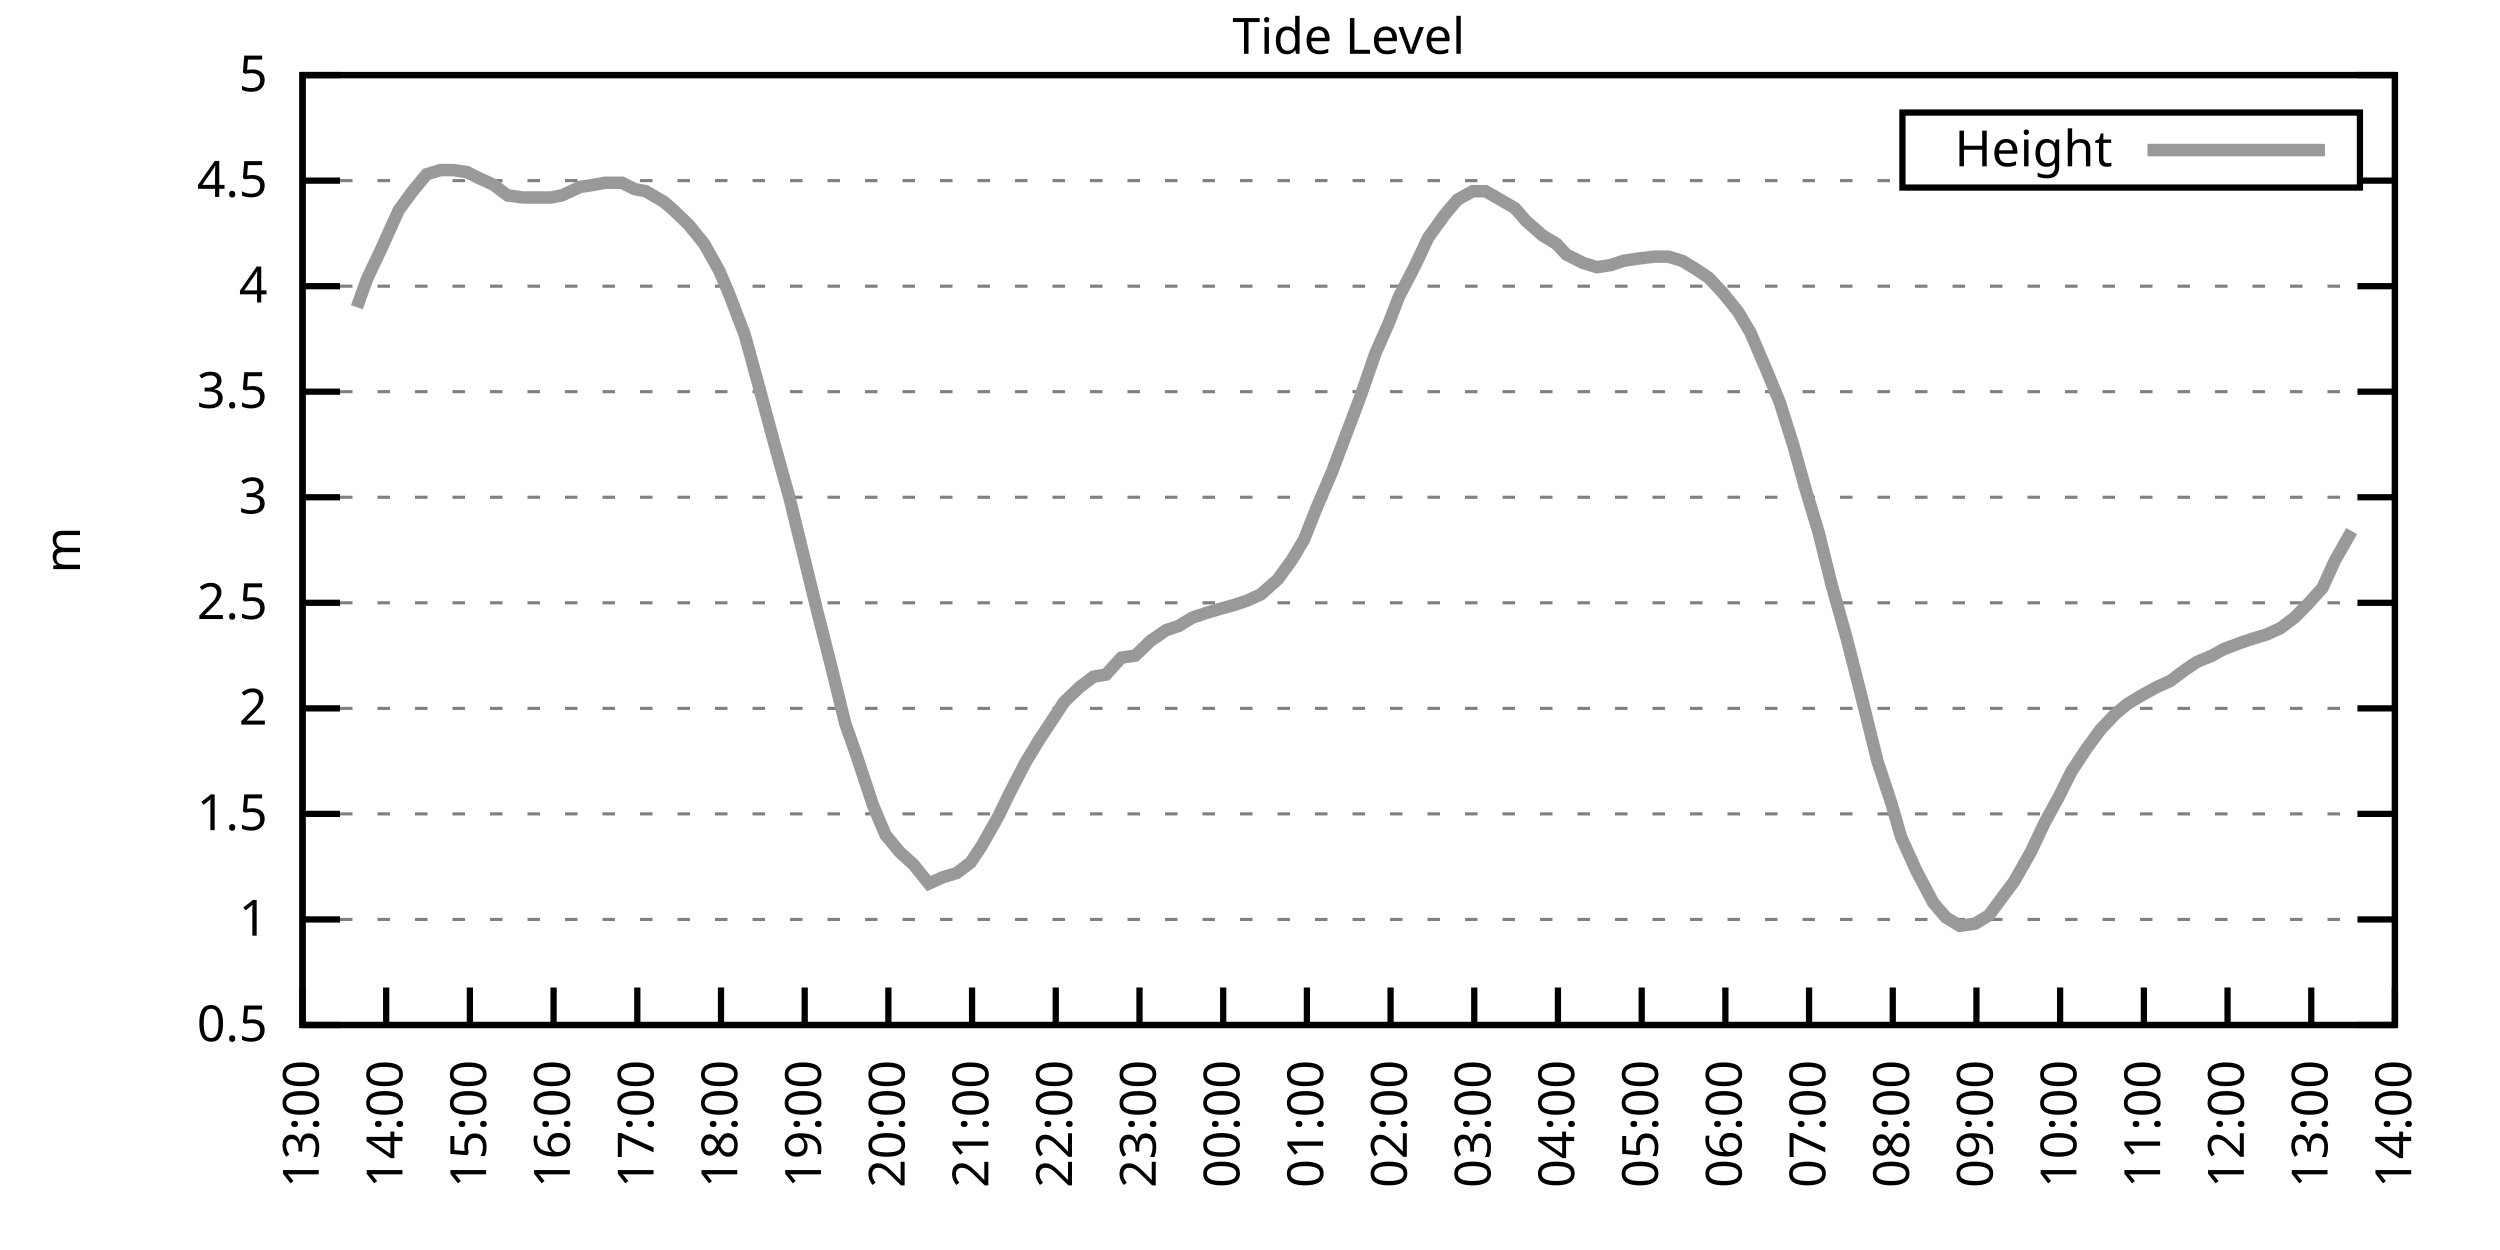
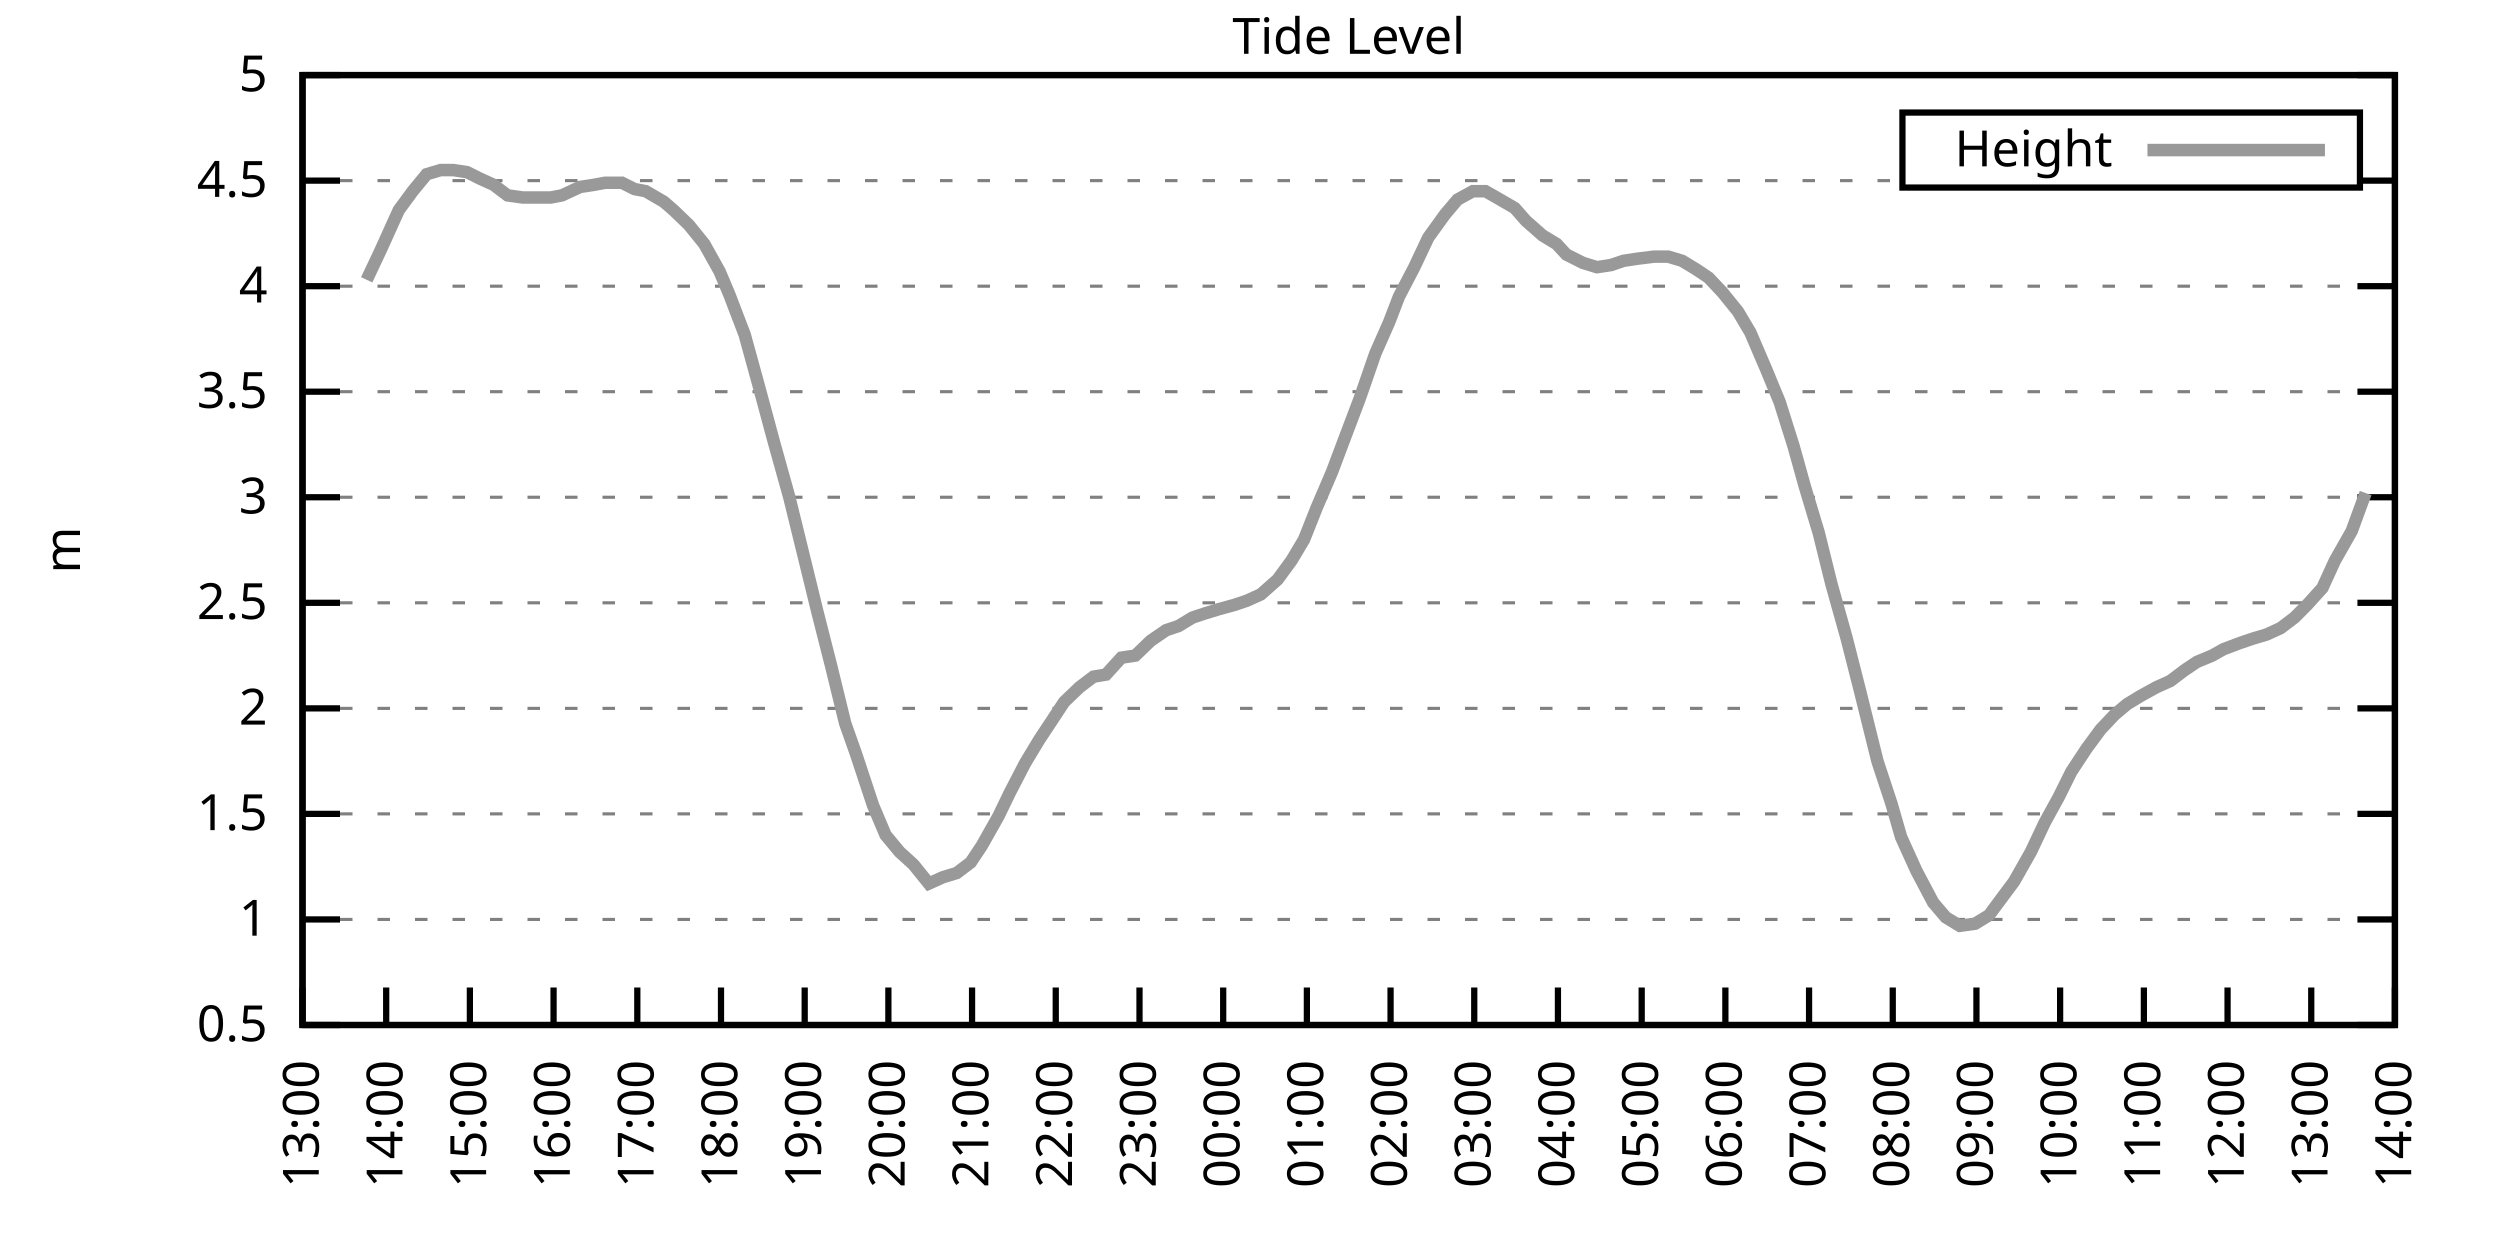
<svg xmlns="http://www.w3.org/2000/svg" xmlns:xlink="http://www.w3.org/1999/xlink" width="400" height="200" viewBox="0 0 400 200">
  <g id="gnuplot_canvas">
    <rect x="0" y="0" width="400" height="200" fill="none" />
    <defs>
      <circle id="gpDot" r="0.5" stroke-width="0.5" stroke="currentColor" />
      <path id="gpPt0" stroke-width="0.333" stroke="currentColor" d="M-1,0 h2 M0,-1 v2" />
      <path id="gpPt1" stroke-width="0.333" stroke="currentColor" d="M-1,-1 L1,1 M1,-1 L-1,1" />
      <path id="gpPt2" stroke-width="0.333" stroke="currentColor" d="M-1,0 L1,0 M0,-1 L0,1 M-1,-1 L1,1 M-1,1 L1,-1" />
      <rect id="gpPt3" stroke-width="0.333" stroke="currentColor" x="-1" y="-1" width="2" height="2" />
      <rect id="gpPt4" stroke-width="0.333" stroke="currentColor" fill="currentColor" x="-1" y="-1" width="2" height="2" />
      <circle id="gpPt5" stroke-width="0.333" stroke="currentColor" cx="0" cy="0" r="1" />
      <use xlink:href="#gpPt5" id="gpPt6" fill="currentColor" stroke="none" />
      <path id="gpPt7" stroke-width="0.333" stroke="currentColor" d="M0,-1.33 L-1.33,0.67 L1.33,0.67 z" />
      <use xlink:href="#gpPt7" id="gpPt8" fill="currentColor" stroke="none" />
      <use xlink:href="#gpPt7" id="gpPt9" stroke="currentColor" transform="rotate(180)" />
      <use xlink:href="#gpPt9" id="gpPt10" fill="currentColor" stroke="none" />
      <use xlink:href="#gpPt3" id="gpPt11" stroke="currentColor" transform="rotate(45)" />
      <use xlink:href="#gpPt11" id="gpPt12" fill="currentColor" stroke="none" />
      <path id="gpPt13" stroke-width="0.333" stroke="currentColor" d="M0,1.330 L1.265,0.411 L0.782,-1.067 L-0.782,-1.076 L-1.265,0.411 z" />
      <use xlink:href="#gpPt13" id="gpPt14" fill="currentColor" stroke="none" />
      <filter id="textbox" filterUnits="objectBoundingBox" x="0" y="0" height="1" width="1">
        <feFlood flood-color="white" flood-opacity="1" result="bgnd" />
        <feComposite in="SourceGraphic" in2="bgnd" operator="atop" />
      </filter>
      <filter id="greybox" filterUnits="objectBoundingBox" x="0" y="0" height="1" width="1">
        <feFlood flood-color="lightgrey" flood-opacity="1" result="grey" />
        <feComposite in="SourceGraphic" in2="grey" operator="atop" />
      </filter>
    </defs>
    <g fill="none" color="white" stroke="currentColor" stroke-width="1.00" stroke-linecap="butt" stroke-linejoin="miter">
</g>
    <g fill="none" color="black" stroke="currentColor" stroke-width="1.00" stroke-linecap="butt" stroke-linejoin="miter">
      <g stroke="none" shape-rendering="crispEdges">
        <polygon fill="rgb(255, 255, 255)" points="48.40,164.00 383.18,164.00 383.18,12.02 48.40,12.02 " />
      </g>
    </g>
    <g fill="none" color="black" stroke="currentColor" stroke-width="1.00" stroke-linecap="butt" stroke-linejoin="miter">
</g>
    <g fill="none" color="black" stroke="black" stroke-width="0.50" stroke-linecap="butt" stroke-linejoin="miter">
</g>
    <g fill="none" color="gray" stroke="currentColor" stroke-width="0.50" stroke-linecap="butt" stroke-linejoin="miter">
      <path stroke="gray" stroke-dasharray="2,4" class="gridline" d="M48.40,164.00 L383.19,164.00  " />
    </g>
    <g fill="none" color="gray" stroke="gray" stroke-width="1.00" stroke-linecap="butt" stroke-linejoin="miter">
</g>
    <g fill="none" color="black" stroke="currentColor" stroke-width="1.00" stroke-linecap="butt" stroke-linejoin="miter">
      <path stroke="black" d="M48.40,164.00 L54.40,164.00 M383.19,164.00 L377.19,164.00  " />
      <g transform="translate(42.80,166.60)" stroke="none" fill="black" font-family="Sans" font-size="8.00" text-anchor="end">
        <text>
          <tspan font-family="Sans"> 0.5</tspan>
        </text>
      </g>
    </g>
    <g fill="none" color="black" stroke="currentColor" stroke-width="1.00" stroke-linecap="butt" stroke-linejoin="miter">
</g>
    <g fill="none" color="black" stroke="black" stroke-width="0.50" stroke-linecap="butt" stroke-linejoin="miter">
</g>
    <g fill="none" color="gray" stroke="currentColor" stroke-width="0.50" stroke-linecap="butt" stroke-linejoin="miter">
      <path stroke="gray" stroke-dasharray="2,4" class="gridline" d="M48.40,147.11 L383.19,147.11  " />
    </g>
    <g fill="none" color="gray" stroke="gray" stroke-width="1.00" stroke-linecap="butt" stroke-linejoin="miter">
</g>
    <g fill="none" color="black" stroke="currentColor" stroke-width="1.00" stroke-linecap="butt" stroke-linejoin="miter">
      <path stroke="black" d="M48.40,147.11 L54.40,147.11 M383.19,147.11 L377.19,147.11  " />
      <g transform="translate(42.80,149.71)" stroke="none" fill="black" font-family="Sans" font-size="8.00" text-anchor="end">
        <text>
          <tspan font-family="Sans"> 1</tspan>
        </text>
      </g>
    </g>
    <g fill="none" color="black" stroke="currentColor" stroke-width="1.00" stroke-linecap="butt" stroke-linejoin="miter">
</g>
    <g fill="none" color="black" stroke="black" stroke-width="0.50" stroke-linecap="butt" stroke-linejoin="miter">
</g>
    <g fill="none" color="gray" stroke="currentColor" stroke-width="0.50" stroke-linecap="butt" stroke-linejoin="miter">
      <path stroke="gray" stroke-dasharray="2,4" class="gridline" d="M48.40,130.22 L383.19,130.22  " />
    </g>
    <g fill="none" color="gray" stroke="gray" stroke-width="1.00" stroke-linecap="butt" stroke-linejoin="miter">
</g>
    <g fill="none" color="black" stroke="currentColor" stroke-width="1.00" stroke-linecap="butt" stroke-linejoin="miter">
      <path stroke="black" d="M48.40,130.22 L54.40,130.22 M383.19,130.22 L377.19,130.22  " />
      <g transform="translate(42.80,132.82)" stroke="none" fill="black" font-family="Sans" font-size="8.00" text-anchor="end">
        <text>
          <tspan font-family="Sans"> 1.5</tspan>
        </text>
      </g>
    </g>
    <g fill="none" color="black" stroke="currentColor" stroke-width="1.00" stroke-linecap="butt" stroke-linejoin="miter">
</g>
    <g fill="none" color="black" stroke="black" stroke-width="0.50" stroke-linecap="butt" stroke-linejoin="miter">
</g>
    <g fill="none" color="gray" stroke="currentColor" stroke-width="0.50" stroke-linecap="butt" stroke-linejoin="miter">
      <path stroke="gray" stroke-dasharray="2,4" class="gridline" d="M48.40,113.34 L383.19,113.34  " />
    </g>
    <g fill="none" color="gray" stroke="gray" stroke-width="1.00" stroke-linecap="butt" stroke-linejoin="miter">
</g>
    <g fill="none" color="black" stroke="currentColor" stroke-width="1.00" stroke-linecap="butt" stroke-linejoin="miter">
      <path stroke="black" d="M48.40,113.34 L54.40,113.34 M383.19,113.34 L377.19,113.34  " />
      <g transform="translate(42.80,115.94)" stroke="none" fill="black" font-family="Sans" font-size="8.00" text-anchor="end">
        <text>
          <tspan font-family="Sans"> 2</tspan>
        </text>
      </g>
    </g>
    <g fill="none" color="black" stroke="currentColor" stroke-width="1.00" stroke-linecap="butt" stroke-linejoin="miter">
</g>
    <g fill="none" color="black" stroke="black" stroke-width="0.50" stroke-linecap="butt" stroke-linejoin="miter">
</g>
    <g fill="none" color="gray" stroke="currentColor" stroke-width="0.50" stroke-linecap="butt" stroke-linejoin="miter">
      <path stroke="gray" stroke-dasharray="2,4" class="gridline" d="M48.40,96.45 L383.19,96.45  " />
    </g>
    <g fill="none" color="gray" stroke="gray" stroke-width="1.00" stroke-linecap="butt" stroke-linejoin="miter">
</g>
    <g fill="none" color="black" stroke="currentColor" stroke-width="1.00" stroke-linecap="butt" stroke-linejoin="miter">
      <path stroke="black" d="M48.40,96.45 L54.40,96.45 M383.19,96.45 L377.19,96.45  " />
      <g transform="translate(42.80,99.05)" stroke="none" fill="black" font-family="Sans" font-size="8.00" text-anchor="end">
        <text>
          <tspan font-family="Sans"> 2.5</tspan>
        </text>
      </g>
    </g>
    <g fill="none" color="black" stroke="currentColor" stroke-width="1.00" stroke-linecap="butt" stroke-linejoin="miter">
</g>
    <g fill="none" color="black" stroke="black" stroke-width="0.50" stroke-linecap="butt" stroke-linejoin="miter">
</g>
    <g fill="none" color="gray" stroke="currentColor" stroke-width="0.50" stroke-linecap="butt" stroke-linejoin="miter">
      <path stroke="gray" stroke-dasharray="2,4" class="gridline" d="M48.40,79.56 L383.19,79.56  " />
    </g>
    <g fill="none" color="gray" stroke="gray" stroke-width="1.00" stroke-linecap="butt" stroke-linejoin="miter">
</g>
    <g fill="none" color="black" stroke="currentColor" stroke-width="1.00" stroke-linecap="butt" stroke-linejoin="miter">
      <path stroke="black" d="M48.40,79.56 L54.40,79.56 M383.19,79.56 L377.19,79.56  " />
      <g transform="translate(42.80,82.16)" stroke="none" fill="black" font-family="Sans" font-size="8.00" text-anchor="end">
        <text>
          <tspan font-family="Sans"> 3</tspan>
        </text>
      </g>
    </g>
    <g fill="none" color="black" stroke="currentColor" stroke-width="1.00" stroke-linecap="butt" stroke-linejoin="miter">
</g>
    <g fill="none" color="black" stroke="black" stroke-width="0.50" stroke-linecap="butt" stroke-linejoin="miter">
</g>
    <g fill="none" color="gray" stroke="currentColor" stroke-width="0.50" stroke-linecap="butt" stroke-linejoin="miter">
      <path stroke="gray" stroke-dasharray="2,4" class="gridline" d="M48.40,62.67 L383.19,62.67  " />
    </g>
    <g fill="none" color="gray" stroke="gray" stroke-width="1.00" stroke-linecap="butt" stroke-linejoin="miter">
</g>
    <g fill="none" color="black" stroke="currentColor" stroke-width="1.00" stroke-linecap="butt" stroke-linejoin="miter">
      <path stroke="black" d="M48.40,62.67 L54.40,62.67 M383.19,62.67 L377.19,62.67  " />
      <g transform="translate(42.80,65.27)" stroke="none" fill="black" font-family="Sans" font-size="8.00" text-anchor="end">
        <text>
          <tspan font-family="Sans"> 3.5</tspan>
        </text>
      </g>
    </g>
    <g fill="none" color="black" stroke="currentColor" stroke-width="1.00" stroke-linecap="butt" stroke-linejoin="miter">
</g>
    <g fill="none" color="black" stroke="black" stroke-width="0.50" stroke-linecap="butt" stroke-linejoin="miter">
</g>
    <g fill="none" color="gray" stroke="currentColor" stroke-width="0.50" stroke-linecap="butt" stroke-linejoin="miter">
      <path stroke="gray" stroke-dasharray="2,4" class="gridline" d="M48.40,45.79 L383.19,45.79  " />
    </g>
    <g fill="none" color="gray" stroke="gray" stroke-width="1.00" stroke-linecap="butt" stroke-linejoin="miter">
</g>
    <g fill="none" color="black" stroke="currentColor" stroke-width="1.00" stroke-linecap="butt" stroke-linejoin="miter">
      <path stroke="black" d="M48.40,45.79 L54.40,45.79 M383.19,45.79 L377.19,45.79  " />
      <g transform="translate(42.80,48.39)" stroke="none" fill="black" font-family="Sans" font-size="8.00" text-anchor="end">
        <text>
          <tspan font-family="Sans"> 4</tspan>
        </text>
      </g>
    </g>
    <g fill="none" color="black" stroke="currentColor" stroke-width="1.00" stroke-linecap="butt" stroke-linejoin="miter">
</g>
    <g fill="none" color="black" stroke="black" stroke-width="0.50" stroke-linecap="butt" stroke-linejoin="miter">
</g>
    <g fill="none" color="gray" stroke="currentColor" stroke-width="0.50" stroke-linecap="butt" stroke-linejoin="miter">
      <path stroke="gray" stroke-dasharray="2,4" class="gridline" d="M48.40,28.90 L304.39,28.90 M377.59,28.90 L383.19,28.90  " />
    </g>
    <g fill="none" color="gray" stroke="gray" stroke-width="1.00" stroke-linecap="butt" stroke-linejoin="miter">
</g>
    <g fill="none" color="black" stroke="currentColor" stroke-width="1.00" stroke-linecap="butt" stroke-linejoin="miter">
      <path stroke="black" d="M48.40,28.90 L54.40,28.90 M383.19,28.90 L377.19,28.90  " />
      <g transform="translate(42.80,31.50)" stroke="none" fill="black" font-family="Sans" font-size="8.00" text-anchor="end">
        <text>
          <tspan font-family="Sans"> 4.5</tspan>
        </text>
      </g>
    </g>
    <g fill="none" color="black" stroke="currentColor" stroke-width="1.00" stroke-linecap="butt" stroke-linejoin="miter">
</g>
    <g fill="none" color="black" stroke="black" stroke-width="0.50" stroke-linecap="butt" stroke-linejoin="miter">
</g>
    <g fill="none" color="gray" stroke="currentColor" stroke-width="0.50" stroke-linecap="butt" stroke-linejoin="miter">
      <path stroke="gray" stroke-dasharray="2,4" class="gridline" d="M48.40,12.01 L383.19,12.01  " />
    </g>
    <g fill="none" color="gray" stroke="gray" stroke-width="1.00" stroke-linecap="butt" stroke-linejoin="miter">
</g>
    <g fill="none" color="black" stroke="currentColor" stroke-width="1.00" stroke-linecap="butt" stroke-linejoin="miter">
      <path stroke="black" d="M48.40,12.01 L54.40,12.01 M383.19,12.01 L377.19,12.01  " />
      <g transform="translate(42.80,14.61)" stroke="none" fill="black" font-family="Sans" font-size="8.00" text-anchor="end">
        <text>
          <tspan font-family="Sans"> 5</tspan>
        </text>
      </g>
    </g>
    <g fill="none" color="black" stroke="currentColor" stroke-width="1.00" stroke-linecap="butt" stroke-linejoin="miter">
      <path stroke="black" d="M48.40,164.00 L48.40,158.00  " />
      <g transform="translate(51.00,169.60) rotate(270.00)" stroke="none" fill="black" font-family="Sans" font-size="8.00" text-anchor="end">
        <text>
          <tspan font-family="Sans">13:00</tspan>
        </text>
      </g>
    </g>
    <g fill="none" color="black" stroke="currentColor" stroke-width="1.00" stroke-linecap="butt" stroke-linejoin="miter">
      <path stroke="black" d="M61.79,164.00 L61.79,158.00  " />
      <g transform="translate(64.39,169.60) rotate(270.00)" stroke="none" fill="black" font-family="Sans" font-size="8.00" text-anchor="end">
        <text>
          <tspan font-family="Sans">14:00</tspan>
        </text>
      </g>
    </g>
    <g fill="none" color="black" stroke="currentColor" stroke-width="1.00" stroke-linecap="butt" stroke-linejoin="miter">
      <path stroke="black" d="M75.18,164.00 L75.18,158.00  " />
      <g transform="translate(77.78,169.60) rotate(270.00)" stroke="none" fill="black" font-family="Sans" font-size="8.00" text-anchor="end">
        <text>
          <tspan font-family="Sans">15:00</tspan>
        </text>
      </g>
    </g>
    <g fill="none" color="black" stroke="currentColor" stroke-width="1.00" stroke-linecap="butt" stroke-linejoin="miter">
      <path stroke="black" d="M88.57,164.00 L88.57,158.00  " />
      <g transform="translate(91.17,169.60) rotate(270.00)" stroke="none" fill="black" font-family="Sans" font-size="8.00" text-anchor="end">
        <text>
          <tspan font-family="Sans">16:00</tspan>
        </text>
      </g>
    </g>
    <g fill="none" color="black" stroke="currentColor" stroke-width="1.00" stroke-linecap="butt" stroke-linejoin="miter">
      <path stroke="black" d="M101.97,164.00 L101.97,158.00  " />
      <g transform="translate(104.57,169.60) rotate(270.00)" stroke="none" fill="black" font-family="Sans" font-size="8.00" text-anchor="end">
        <text>
          <tspan font-family="Sans">17:00</tspan>
        </text>
      </g>
    </g>
    <g fill="none" color="black" stroke="currentColor" stroke-width="1.00" stroke-linecap="butt" stroke-linejoin="miter">
      <path stroke="black" d="M115.36,164.00 L115.36,158.00  " />
      <g transform="translate(117.96,169.60) rotate(270.00)" stroke="none" fill="black" font-family="Sans" font-size="8.00" text-anchor="end">
        <text>
          <tspan font-family="Sans">18:00</tspan>
        </text>
      </g>
    </g>
    <g fill="none" color="black" stroke="currentColor" stroke-width="1.00" stroke-linecap="butt" stroke-linejoin="miter">
      <path stroke="black" d="M128.75,164.00 L128.75,158.00  " />
      <g transform="translate(131.35,169.60) rotate(270.00)" stroke="none" fill="black" font-family="Sans" font-size="8.00" text-anchor="end">
        <text>
          <tspan font-family="Sans">19:00</tspan>
        </text>
      </g>
    </g>
    <g fill="none" color="black" stroke="currentColor" stroke-width="1.00" stroke-linecap="butt" stroke-linejoin="miter">
      <path stroke="black" d="M142.14,164.00 L142.14,158.00  " />
      <g transform="translate(144.74,169.60) rotate(270.00)" stroke="none" fill="black" font-family="Sans" font-size="8.00" text-anchor="end">
        <text>
          <tspan font-family="Sans">20:00</tspan>
        </text>
      </g>
    </g>
    <g fill="none" color="black" stroke="currentColor" stroke-width="1.00" stroke-linecap="butt" stroke-linejoin="miter">
      <path stroke="black" d="M155.53,164.00 L155.53,158.00  " />
      <g transform="translate(158.13,169.60) rotate(270.00)" stroke="none" fill="black" font-family="Sans" font-size="8.00" text-anchor="end">
        <text>
          <tspan font-family="Sans">21:00</tspan>
        </text>
      </g>
    </g>
    <g fill="none" color="black" stroke="currentColor" stroke-width="1.00" stroke-linecap="butt" stroke-linejoin="miter">
      <path stroke="black" d="M168.92,164.00 L168.92,158.00  " />
      <g transform="translate(171.52,169.60) rotate(270.00)" stroke="none" fill="black" font-family="Sans" font-size="8.00" text-anchor="end">
        <text>
          <tspan font-family="Sans">22:00</tspan>
        </text>
      </g>
    </g>
    <g fill="none" color="black" stroke="currentColor" stroke-width="1.00" stroke-linecap="butt" stroke-linejoin="miter">
      <path stroke="black" d="M182.32,164.00 L182.32,158.00  " />
      <g transform="translate(184.92,169.60) rotate(270.00)" stroke="none" fill="black" font-family="Sans" font-size="8.00" text-anchor="end">
        <text>
          <tspan font-family="Sans">23:00</tspan>
        </text>
      </g>
    </g>
    <g fill="none" color="black" stroke="currentColor" stroke-width="1.00" stroke-linecap="butt" stroke-linejoin="miter">
      <path stroke="black" d="M195.71,164.00 L195.71,158.00  " />
      <g transform="translate(198.31,169.60) rotate(270.00)" stroke="none" fill="black" font-family="Sans" font-size="8.00" text-anchor="end">
        <text>
          <tspan font-family="Sans">00:00</tspan>
        </text>
      </g>
    </g>
    <g fill="none" color="black" stroke="currentColor" stroke-width="1.00" stroke-linecap="butt" stroke-linejoin="miter">
      <path stroke="black" d="M209.10,164.00 L209.10,158.00  " />
      <g transform="translate(211.70,169.60) rotate(270.00)" stroke="none" fill="black" font-family="Sans" font-size="8.00" text-anchor="end">
        <text>
          <tspan font-family="Sans">01:00</tspan>
        </text>
      </g>
    </g>
    <g fill="none" color="black" stroke="currentColor" stroke-width="1.00" stroke-linecap="butt" stroke-linejoin="miter">
      <path stroke="black" d="M222.49,164.00 L222.49,158.00  " />
      <g transform="translate(225.09,169.60) rotate(270.00)" stroke="none" fill="black" font-family="Sans" font-size="8.00" text-anchor="end">
        <text>
          <tspan font-family="Sans">02:00</tspan>
        </text>
      </g>
    </g>
    <g fill="none" color="black" stroke="currentColor" stroke-width="1.00" stroke-linecap="butt" stroke-linejoin="miter">
      <path stroke="black" d="M235.88,164.00 L235.88,158.00  " />
      <g transform="translate(238.48,169.60) rotate(270.00)" stroke="none" fill="black" font-family="Sans" font-size="8.00" text-anchor="end">
        <text>
          <tspan font-family="Sans">03:00</tspan>
        </text>
      </g>
    </g>
    <g fill="none" color="black" stroke="currentColor" stroke-width="1.00" stroke-linecap="butt" stroke-linejoin="miter">
      <path stroke="black" d="M249.27,164.00 L249.27,158.00  " />
      <g transform="translate(251.87,169.60) rotate(270.00)" stroke="none" fill="black" font-family="Sans" font-size="8.00" text-anchor="end">
        <text>
          <tspan font-family="Sans">04:00</tspan>
        </text>
      </g>
    </g>
    <g fill="none" color="black" stroke="currentColor" stroke-width="1.00" stroke-linecap="butt" stroke-linejoin="miter">
      <path stroke="black" d="M262.67,164.00 L262.67,158.00  " />
      <g transform="translate(265.27,169.60) rotate(270.00)" stroke="none" fill="black" font-family="Sans" font-size="8.00" text-anchor="end">
        <text>
          <tspan font-family="Sans">05:00</tspan>
        </text>
      </g>
    </g>
    <g fill="none" color="black" stroke="currentColor" stroke-width="1.00" stroke-linecap="butt" stroke-linejoin="miter">
      <path stroke="black" d="M276.06,164.00 L276.06,158.00  " />
      <g transform="translate(278.66,169.60) rotate(270.00)" stroke="none" fill="black" font-family="Sans" font-size="8.00" text-anchor="end">
        <text>
          <tspan font-family="Sans">06:00</tspan>
        </text>
      </g>
    </g>
    <g fill="none" color="black" stroke="currentColor" stroke-width="1.00" stroke-linecap="butt" stroke-linejoin="miter">
      <path stroke="black" d="M289.45,164.00 L289.45,158.00  " />
      <g transform="translate(292.05,169.60) rotate(270.00)" stroke="none" fill="black" font-family="Sans" font-size="8.00" text-anchor="end">
        <text>
          <tspan font-family="Sans">07:00</tspan>
        </text>
      </g>
    </g>
    <g fill="none" color="black" stroke="currentColor" stroke-width="1.00" stroke-linecap="butt" stroke-linejoin="miter">
      <path stroke="black" d="M302.84,164.00 L302.84,158.00  " />
      <g transform="translate(305.44,169.60) rotate(270.00)" stroke="none" fill="black" font-family="Sans" font-size="8.00" text-anchor="end">
        <text>
          <tspan font-family="Sans">08:00</tspan>
        </text>
      </g>
    </g>
    <g fill="none" color="black" stroke="currentColor" stroke-width="1.00" stroke-linecap="butt" stroke-linejoin="miter">
      <path stroke="black" d="M316.23,164.00 L316.23,158.00  " />
      <g transform="translate(318.83,169.60) rotate(270.00)" stroke="none" fill="black" font-family="Sans" font-size="8.00" text-anchor="end">
        <text>
          <tspan font-family="Sans">09:00</tspan>
        </text>
      </g>
    </g>
    <g fill="none" color="black" stroke="currentColor" stroke-width="1.00" stroke-linecap="butt" stroke-linejoin="miter">
      <path stroke="black" d="M329.62,164.00 L329.62,158.00  " />
      <g transform="translate(332.22,169.60) rotate(270.00)" stroke="none" fill="black" font-family="Sans" font-size="8.00" text-anchor="end">
        <text>
          <tspan font-family="Sans">10:00</tspan>
        </text>
      </g>
    </g>
    <g fill="none" color="black" stroke="currentColor" stroke-width="1.00" stroke-linecap="butt" stroke-linejoin="miter">
      <path stroke="black" d="M343.02,164.00 L343.02,158.00  " />
      <g transform="translate(345.62,169.60) rotate(270.00)" stroke="none" fill="black" font-family="Sans" font-size="8.00" text-anchor="end">
        <text>
          <tspan font-family="Sans">11:00</tspan>
        </text>
      </g>
    </g>
    <g fill="none" color="black" stroke="currentColor" stroke-width="1.00" stroke-linecap="butt" stroke-linejoin="miter">
      <path stroke="black" d="M356.41,164.00 L356.41,158.00  " />
      <g transform="translate(359.01,169.60) rotate(270.00)" stroke="none" fill="black" font-family="Sans" font-size="8.00" text-anchor="end">
        <text>
          <tspan font-family="Sans">12:00</tspan>
        </text>
      </g>
    </g>
    <g fill="none" color="black" stroke="currentColor" stroke-width="1.00" stroke-linecap="butt" stroke-linejoin="miter">
      <path stroke="black" d="M369.80,164.00 L369.80,158.00  " />
      <g transform="translate(372.40,169.60) rotate(270.00)" stroke="none" fill="black" font-family="Sans" font-size="8.00" text-anchor="end">
        <text>
          <tspan font-family="Sans">13:00</tspan>
        </text>
      </g>
    </g>
    <g fill="none" color="black" stroke="currentColor" stroke-width="1.00" stroke-linecap="butt" stroke-linejoin="miter">
      <path stroke="black" d="M383.19,164.00 L383.19,158.00  " />
      <g transform="translate(385.79,169.60) rotate(270.00)" stroke="none" fill="black" font-family="Sans" font-size="8.00" text-anchor="end">
        <text>
          <tspan font-family="Sans">14:00</tspan>
        </text>
      </g>
    </g>
    <g fill="none" color="black" stroke="currentColor" stroke-width="1.00" stroke-linecap="butt" stroke-linejoin="miter">
</g>
    <g fill="none" color="black" stroke="currentColor" stroke-width="1.00" stroke-linecap="butt" stroke-linejoin="miter">
      <path stroke="black" d="M48.40,12.01 L48.40,164.00 L383.19,164.00 L383.19,12.01 L48.40,12.01 Z  " />
    </g>
    <g fill="none" color="black" stroke="currentColor" stroke-width="1.00" stroke-linecap="butt" stroke-linejoin="miter">
</g>
    <g fill="none" color="black" stroke="currentColor" stroke-width="1.00" stroke-linecap="butt" stroke-linejoin="miter">
      <path stroke="black" d="M304.39,30.01 L304.39,18.01 L377.59,18.01 L377.59,30.01 L304.39,30.01 Z  " />
    </g>
    <g id="Tide_level_plot_1">
      <g fill="none" color="white" stroke="black" stroke-width="2.00" stroke-linecap="butt" stroke-linejoin="miter">
</g>
      <g fill="none" color="black" stroke="currentColor" stroke-width="2.00" stroke-linecap="butt" stroke-linejoin="miter">
        <g transform="translate(337.99,26.61)" stroke="none" fill="black" font-family="Sans" font-size="8.00" text-anchor="end">
          <text>
            <tspan font-family="Sans">Height</tspan>
          </text>
        </g>
      </g>
      <g fill="none" color="black" stroke="currentColor" stroke-width="2.00" stroke-linecap="butt" stroke-linejoin="miter">
-         <path stroke="rgb(153, 153, 153)" d="M343.59,24.01 L371.99,24.01 M57.10,49.16 L58.67,44.77 L60.90,40.04 L63.80,33.63 L66.03,30.59 L68.26,27.88   L70.50,27.21 L72.50,27.21 L74.74,27.55 L76.75,28.56 L78.98,29.57 L81.21,31.26 L83.66,31.60 L85.90,31.60   L88.13,31.60 L89.91,31.26 L92.82,29.91 L95.05,29.57 L96.83,29.24 L99.51,29.24 L101.52,30.25 L103.31,30.59   L106.21,32.28 L107.77,33.63 L110.22,35.99 L112.68,39.03 L115.13,43.42 L116.70,47.14 L119.15,53.55 L121.38,61.66   L123.84,70.78 L126.29,79.56 L128.53,88.68 L130.76,97.80 L132.99,106.58 L135.22,115.70 L137.01,120.77 L139.69,128.87   L141.69,133.60 L143.93,136.30 L146.16,138.33 L148.61,141.37 L150.85,140.36 L153.08,139.68 L155.31,137.99 L157.10,135.29   L159.77,130.56 L161.56,126.85 L164.01,122.12 L166.25,118.40 L168.48,115.03 L170.26,112.32 L172.72,109.96 L174.95,108.27   L176.96,107.93 L179.41,105.23 L181.65,104.89 L184.10,102.53 L186.56,100.84 L188.57,100.16 L190.80,98.81 L192.81,98.14   L195.04,97.46 L197.49,96.79 L199.50,96.11 L201.73,95.10 L204.41,92.73 L206.64,89.69 L208.65,86.32 L210.66,81.25   L213.12,75.51 L214.90,70.78 L217.58,63.69 L220.04,56.59 L222.27,51.53 L223.83,47.47 L226.29,42.75 L228.52,38.02   L231.20,34.30 L233.20,31.94 L235.66,30.59 L237.67,30.59 L239.45,31.60 L242.36,33.29 L244.14,35.32 L246.82,37.68   L249.05,39.03 L250.61,40.72 L253.29,42.07 L255.52,42.75 L257.76,42.41 L259.76,41.73 L262.00,41.39 L264.67,41.06   L266.91,41.06 L269.14,41.73 L271.37,43.08 L273.38,44.43 L275.61,46.80 L278.07,49.84 L280.07,53.22 L282.53,58.96   L284.76,64.36 L286.99,71.45 L288.78,77.87 L291.01,85.30 L293.02,93.41 L295.48,102.19 L297.71,110.97 L300.39,121.78   L302.62,128.54 L304.18,133.94 L306.63,139.34 L309.31,144.41 L311.32,146.77 L313.55,148.13 L316.01,147.79 L318.24,146.44   L320.25,143.73 L322.26,141.03 L324.94,136.30 L327.17,131.58 L329.40,127.52 L331.41,123.47 L333.86,119.75 L336.10,116.71   L338.33,114.35 L340.34,112.66 L342.57,111.31 L345.02,109.96 L347.26,108.95 L349.49,107.26 L351.50,105.91 L353.95,104.89   L355.74,103.88 L358.42,102.87 L360.42,102.19 L362.66,101.52 L364.89,100.50 L367.12,98.81 L369.13,96.79 L371.58,94.08   L373.59,89.69 L376.27,84.97  " />
+         <path stroke="rgb(153, 153, 153)" d="M343.59,24.01 L371.99,24.01 M58.67,44.77 L60.90,40.04 L63.80,33.63 L66.03,30.59 L68.26,27.88 L70.50,27.21   L72.50,27.21 L74.74,27.55 L76.75,28.56 L78.98,29.57 L81.21,31.26 L83.66,31.60 L85.90,31.60 L88.13,31.60   L89.91,31.26 L92.82,29.91 L95.05,29.57 L96.83,29.24 L99.51,29.24 L101.52,30.25 L103.31,30.59 L106.21,32.28   L107.77,33.63 L110.22,35.99 L112.68,39.03 L115.13,43.42 L116.70,47.14 L119.15,53.55 L121.38,61.66 L123.84,70.78   L126.29,79.56 L128.53,88.68 L130.76,97.80 L132.99,106.58 L135.22,115.70 L137.01,120.77 L139.69,128.87 L141.69,133.60   L143.93,136.30 L146.16,138.33 L148.61,141.37 L150.85,140.36 L153.08,139.68 L155.31,137.99 L157.10,135.29 L159.77,130.56   L161.56,126.85 L164.01,122.12 L166.25,118.40 L168.48,115.03 L170.26,112.32 L172.72,109.96 L174.95,108.27 L176.96,107.93   L179.41,105.23 L181.65,104.89 L184.10,102.53 L186.56,100.84 L188.57,100.16 L190.80,98.81 L192.81,98.14 L195.04,97.46   L197.49,96.79 L199.50,96.11 L201.73,95.10 L204.41,92.73 L206.64,89.69 L208.65,86.32 L210.66,81.25 L213.12,75.51   L214.90,70.78 L217.58,63.69 L220.04,56.59 L222.27,51.53 L223.83,47.47 L226.29,42.75 L228.52,38.02 L231.20,34.30   L233.20,31.94 L235.66,30.59 L237.67,30.59 L239.45,31.60 L242.36,33.29 L244.14,35.32 L246.82,37.68 L249.05,39.03   L250.61,40.72 L253.29,42.07 L255.52,42.75 L257.76,42.41 L259.76,41.73 L262.00,41.39 L264.67,41.06 L266.91,41.06   L269.14,41.73 L271.37,43.08 L273.38,44.43 L275.61,46.80 L278.07,49.84 L280.07,53.22 L282.53,58.96 L284.76,64.36   L286.99,71.45 L288.78,77.87 L291.01,85.30 L293.02,93.41 L295.48,102.19 L297.71,110.97 L300.39,121.78 L302.62,128.54   L304.18,133.94 L306.63,139.34 L309.31,144.41 L311.32,146.77 L313.55,148.13 L316.01,147.79 L318.24,146.44 L320.25,143.73   L322.26,141.03 L324.94,136.30 L327.17,131.58 L329.40,127.52 L331.41,123.47 L333.86,119.75 L336.10,116.71 L338.33,114.35   L340.34,112.66 L342.57,111.31 L345.02,109.96 L347.26,108.95 L349.49,107.26 L351.50,105.91 L353.95,104.89 L355.74,103.88   L358.42,102.87 L360.42,102.19 L362.66,101.52 L364.89,100.50 L367.12,98.81 L369.13,96.79 L371.58,94.08 L373.59,89.69   L376.27,84.97 L378.50,78.89  " />
      </g>
    </g>
    <g fill="none" color="black" stroke="currentColor" stroke-width="2.00" stroke-linecap="butt" stroke-linejoin="miter">
</g>
    <g fill="none" color="black" stroke="black" stroke-width="1.00" stroke-linecap="butt" stroke-linejoin="miter">
</g>
    <g fill="none" color="black" stroke="currentColor" stroke-width="1.00" stroke-linecap="butt" stroke-linejoin="miter">
      <path stroke="black" d="M48.40,12.01 L48.40,164.00 L383.19,164.00 L383.19,12.01 L48.40,12.01 Z  " />
      <g transform="translate(12.80,88.01) rotate(270.00)" stroke="none" fill="black" font-family="Sans" font-size="8.00" text-anchor="middle">
        <text>
          <tspan font-family="Sans">m</tspan>
        </text>
      </g>
    </g>
    <g fill="none" color="black" stroke="currentColor" stroke-width="1.00" stroke-linecap="butt" stroke-linejoin="miter">
</g>
    <g fill="none" color="black" stroke="currentColor" stroke-width="1.00" stroke-linecap="butt" stroke-linejoin="miter">
      <g transform="translate(215.79,8.61)" stroke="none" fill="black" font-family="Sans" font-size="8.00" text-anchor="middle">
        <text>
          <tspan font-family="Sans">Tide Level</tspan>
        </text>
      </g>
    </g>
    <g fill="none" color="black" stroke="currentColor" stroke-width="1.00" stroke-linecap="butt" stroke-linejoin="miter">
</g>
  </g>
</svg>
